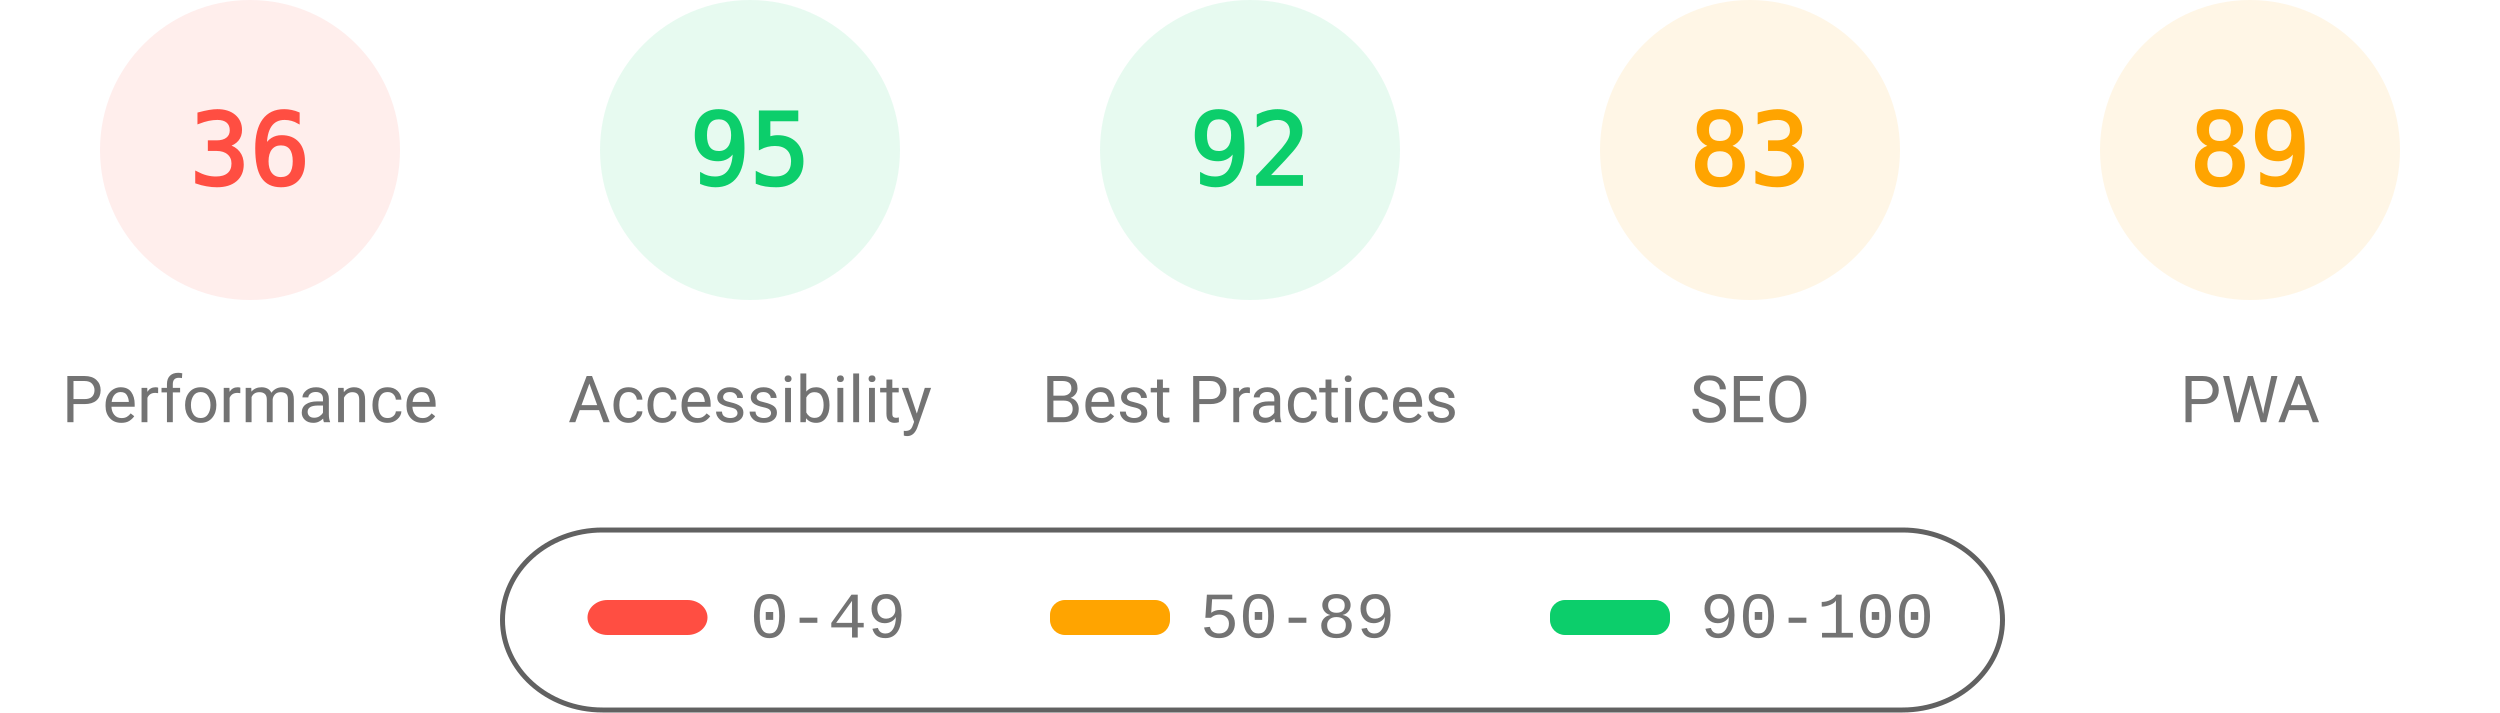
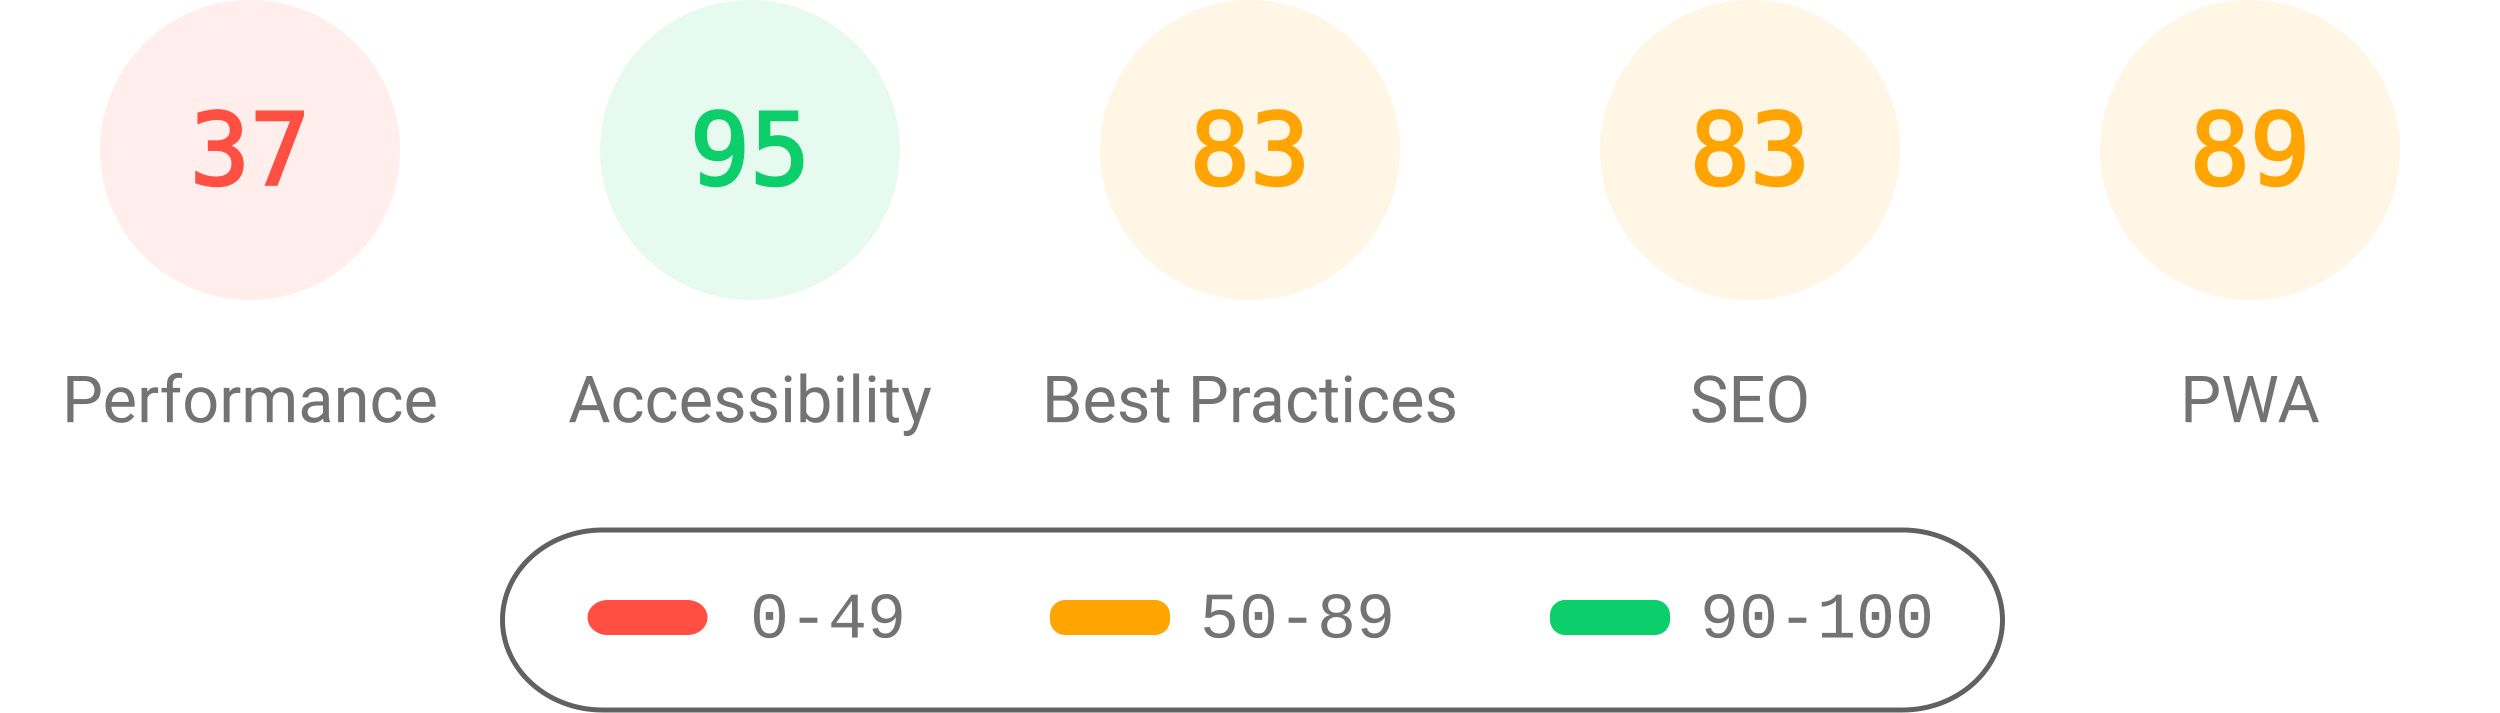
<svg xmlns="http://www.w3.org/2000/svg" fill="none" width="1000" height="285">
  <style>.gauge-base{opacity:.1}.gauge-arc{fill:none;animation-delay:250ms;stroke-linecap:round;transform:rotate(-90deg);transform-origin:100px 60px;animation:load-gauge 1s ease forwards}.guage-text{font-size:40px;font-family:monospace;text-align:center}.guage-red{color:#ff4e42;fill:#ff4e42;stroke:#ff4e42}.guage-orange{color:#ffa400;fill:#ffa400;stroke:#ffa400}.guage-green{color:#0cce6b;fill:#0cce6b;stroke:#0cce6b}.guage-undefined{color:#5c5c5c;fill:#5c5c5c;stroke:#5c5c5c}.guage-title{color:#737373;fill:#737373;stroke:none;font-size:26px;line-height:26px;font-family:Roboto,Halvetica,Arial,sans-serif}@keyframes load-gauge{from{stroke-dasharray:0 352.858}}</style>
  <svg class="guage-div guage-perf guage-red" viewBox="0 0 200 200" width="200" height="200">
    <circle class="gauge-base" r="56" cx="100" cy="60" stroke-width="8" />
-     <circle class="gauge-arc guage-arc-1" r="56" cx="100" cy="60" stroke-width="8" style="stroke-dasharray:126.669,351.858" />
-     <text class="guage-text" x="100" y="60" alignment-baseline="central" dominant-baseline="central" text-anchor="middle">36</text>
+     <circle class="gauge-arc guage-arc-1" r="56" cx="100" cy="60" stroke-width="8" style="stroke-dasharray:130.187,351.858" />
+     <text class="guage-text" x="100" y="60" alignment-baseline="central" dominant-baseline="central" text-anchor="middle">37</text>
    <text class="guage-title" x="100" y="160" alignment-baseline="central" dominant-baseline="central" text-anchor="middle">Performance</text>
  </svg>
  <svg class="guage-div guage-acc guage-green" viewBox="0 0 200 200" width="200" height="200" x="200">
    <circle class="gauge-base" r="56" cx="100" cy="60" stroke-width="8" />
    <circle class="gauge-arc guage-arc-2" r="56" cx="100" cy="60" stroke-width="8" style="stroke-dasharray:334.265,351.858" />
    <text class="guage-text" x="100" y="60" alignment-baseline="central" dominant-baseline="central" text-anchor="middle">95</text>
    <text class="guage-title" x="100" y="160" alignment-baseline="central" dominant-baseline="central" text-anchor="middle">Accessibility</text>
  </svg>
-   <svg class="guage-div guage-best guage-green" viewBox="0 0 200 200" width="200" height="200" x="400">
+   <svg class="guage-div guage-best guage-orange" viewBox="0 0 200 200" width="200" height="200" x="400">
    <circle class="gauge-base" r="56" cx="100" cy="60" stroke-width="8" />
-     <circle class="gauge-arc guage-arc-3" r="56" cx="100" cy="60" stroke-width="8" style="stroke-dasharray:323.709,351.858" />
-     <text class="guage-text" x="100" y="60" alignment-baseline="central" dominant-baseline="central" text-anchor="middle">92</text>
+     <circle class="gauge-arc guage-arc-3" r="56" cx="100" cy="60" stroke-width="8" style="stroke-dasharray:292.042,351.858" />
+     <text class="guage-text" x="100" y="60" alignment-baseline="central" dominant-baseline="central" text-anchor="middle">83</text>
    <text class="guage-title" x="100" y="160" alignment-baseline="central" dominant-baseline="central" text-anchor="middle">Best Practices</text>
  </svg>
  <svg class="guage-div guage-seo guage-orange" viewBox="0 0 200 200" width="200" height="200" x="600">
    <circle class="gauge-base" r="56" cx="100" cy="60" stroke-width="8" />
    <circle class="gauge-arc guage-arc-4" r="56" cx="100" cy="60" stroke-width="8" style="stroke-dasharray:292.042,351.858" />
    <text class="guage-text" x="100" y="60" alignment-baseline="central" dominant-baseline="central" text-anchor="middle">83</text>
    <text class="guage-title" x="100" y="160" alignment-baseline="central" dominant-baseline="central" text-anchor="middle">SEO</text>
  </svg>
  <svg class="guage-div guage-pwa guage-orange" viewBox="0 0 200 200" width="200" height="200" x="800">
    <circle class="gauge-base" r="56" cx="100" cy="60" stroke-width="8" />
    <circle class="gauge-arc guage-arc-4" r="56" cx="100" cy="60" stroke-width="8" style="stroke-dasharray:313.154,351.858" />
    <text class="guage-text" x="100" y="60" alignment-baseline="central" dominant-baseline="central" text-anchor="middle">89</text>
    <text class="guage-title" x="100" y="160" alignment-baseline="central" dominant-baseline="central" text-anchor="middle">PWA</text>
  </svg>
  <svg width="604" height="76" x="200" y="210">
    <path fill="none" id="canvas_background" d="M-1-1h604v80H-1z" />
    <rect fill-opacity="0" stroke="#616161" stroke-width="2" rx="40" id="svg_2" height="72" width="600" y="2" x="1" fill="#000" />
    <rect stroke="#000" rx="8" id="svg_3" height="14" width="48" y="30" x="35" stroke-opacity="null" stroke-width="0" fill="#ff4e42" />
    <rect stroke="#000" rx="6" id="svg_4" height="14" width="48" y="30" x="220" stroke-opacity="null" stroke-width="0" fill="#ffa400" />
    <rect stroke="#000" rx="6" id="svg_5" height="14" width="48" y="30" x="420" stroke-opacity="null" stroke-width="0" fill="#0cce6b" />
    <text xml:space="preserve" text-anchor="start" font-family="'Courier New', Courier, monospace" font-size="26" id="svg_6" y="45" x="100" stroke-opacity="null" stroke-width="0" stroke="#000" fill="#737373">0-49</text>
    <text xml:space="preserve" text-anchor="start" font-family="'Courier New', Courier, monospace" font-size="26" id="svg_7" y="45" x="280" stroke-opacity="null" stroke-width="0" stroke="#000" fill="#737373">50-89</text>
    <text xml:space="preserve" text-anchor="start" font-family="'Courier New', Courier, monospace" font-size="26" id="svg_8" y="45" x="480" stroke-opacity="null" stroke-width="0" stroke="#000" fill="#737373">90-100</text>
  </svg>
</svg>
